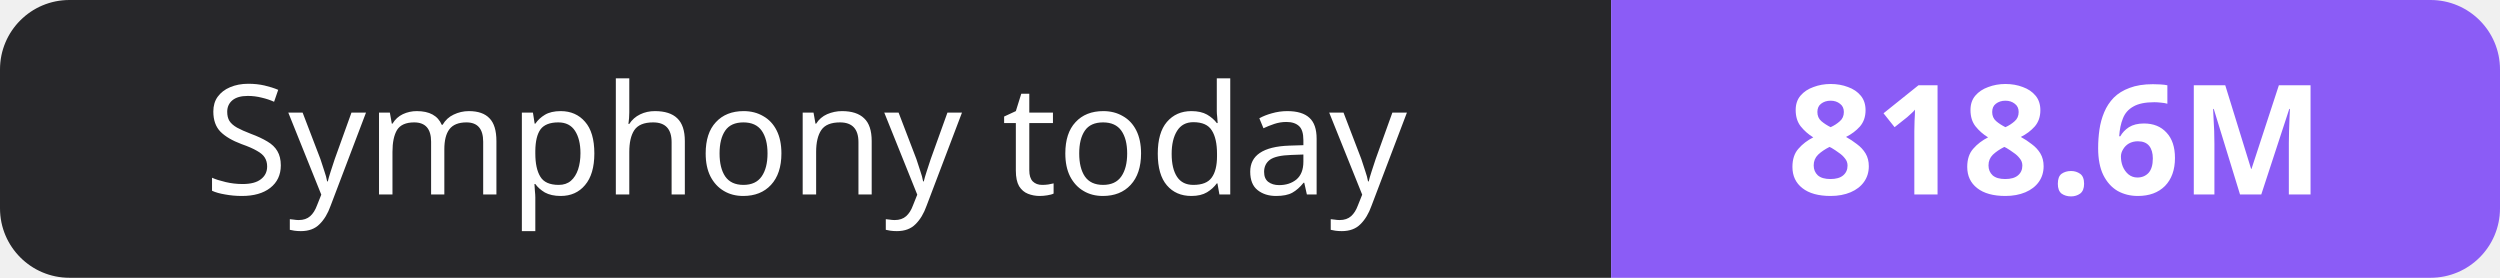
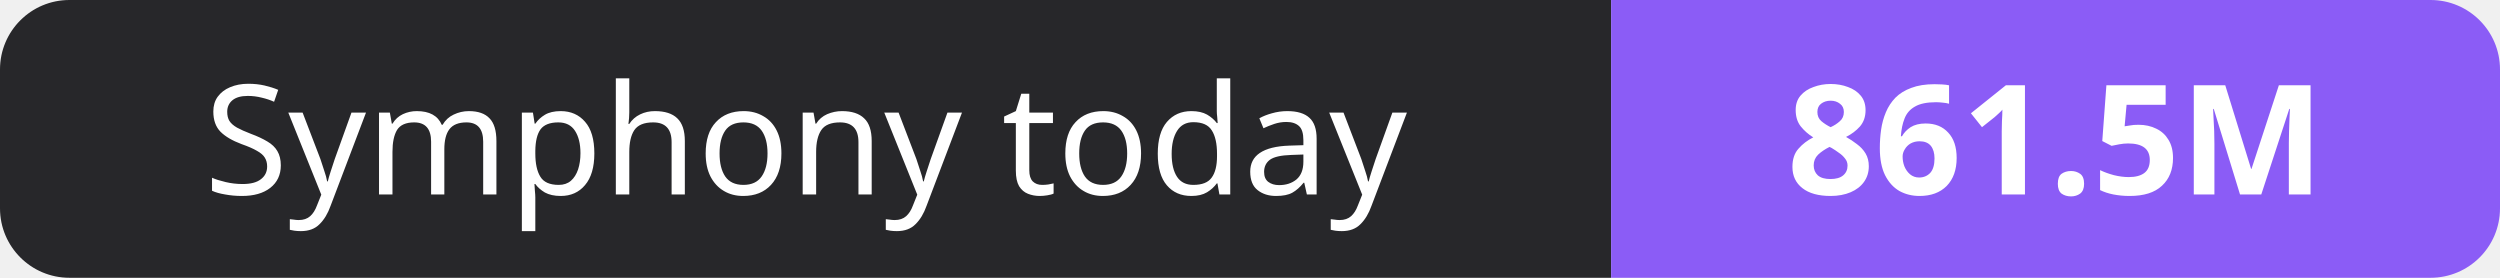
- <svg xmlns="http://www.w3.org/2000/svg" width="180" height="20" role="img" aria-label="Symphony today: 818.6M">
+ <svg xmlns="http://www.w3.org/2000/svg" width="180" height="20" role="img" aria-label="Symphony today: 861.5M">
  <clipPath id="r">
    <rect width="180" height="20" rx="5" fill="#fff" />
  </clipPath>
  <g clip-path="url(#r)">
    <rect width="116" height="20" fill="#27272a" />
    <rect x="116" width="64" height="20" fill="#8b5cf6" />
  </g>
  <g fill="#fff" text-anchor="middle" font-family="Verdana,Geneva,sans-serif" font-size="11">
    <text x="58.0" y="14">Symphony today</text>
-     <text x="148.0" y="14" font-weight="700">818.6M</text>
+     <text x="148.0" y="14" font-weight="700">861.5M</text>
  </g>
</svg>
